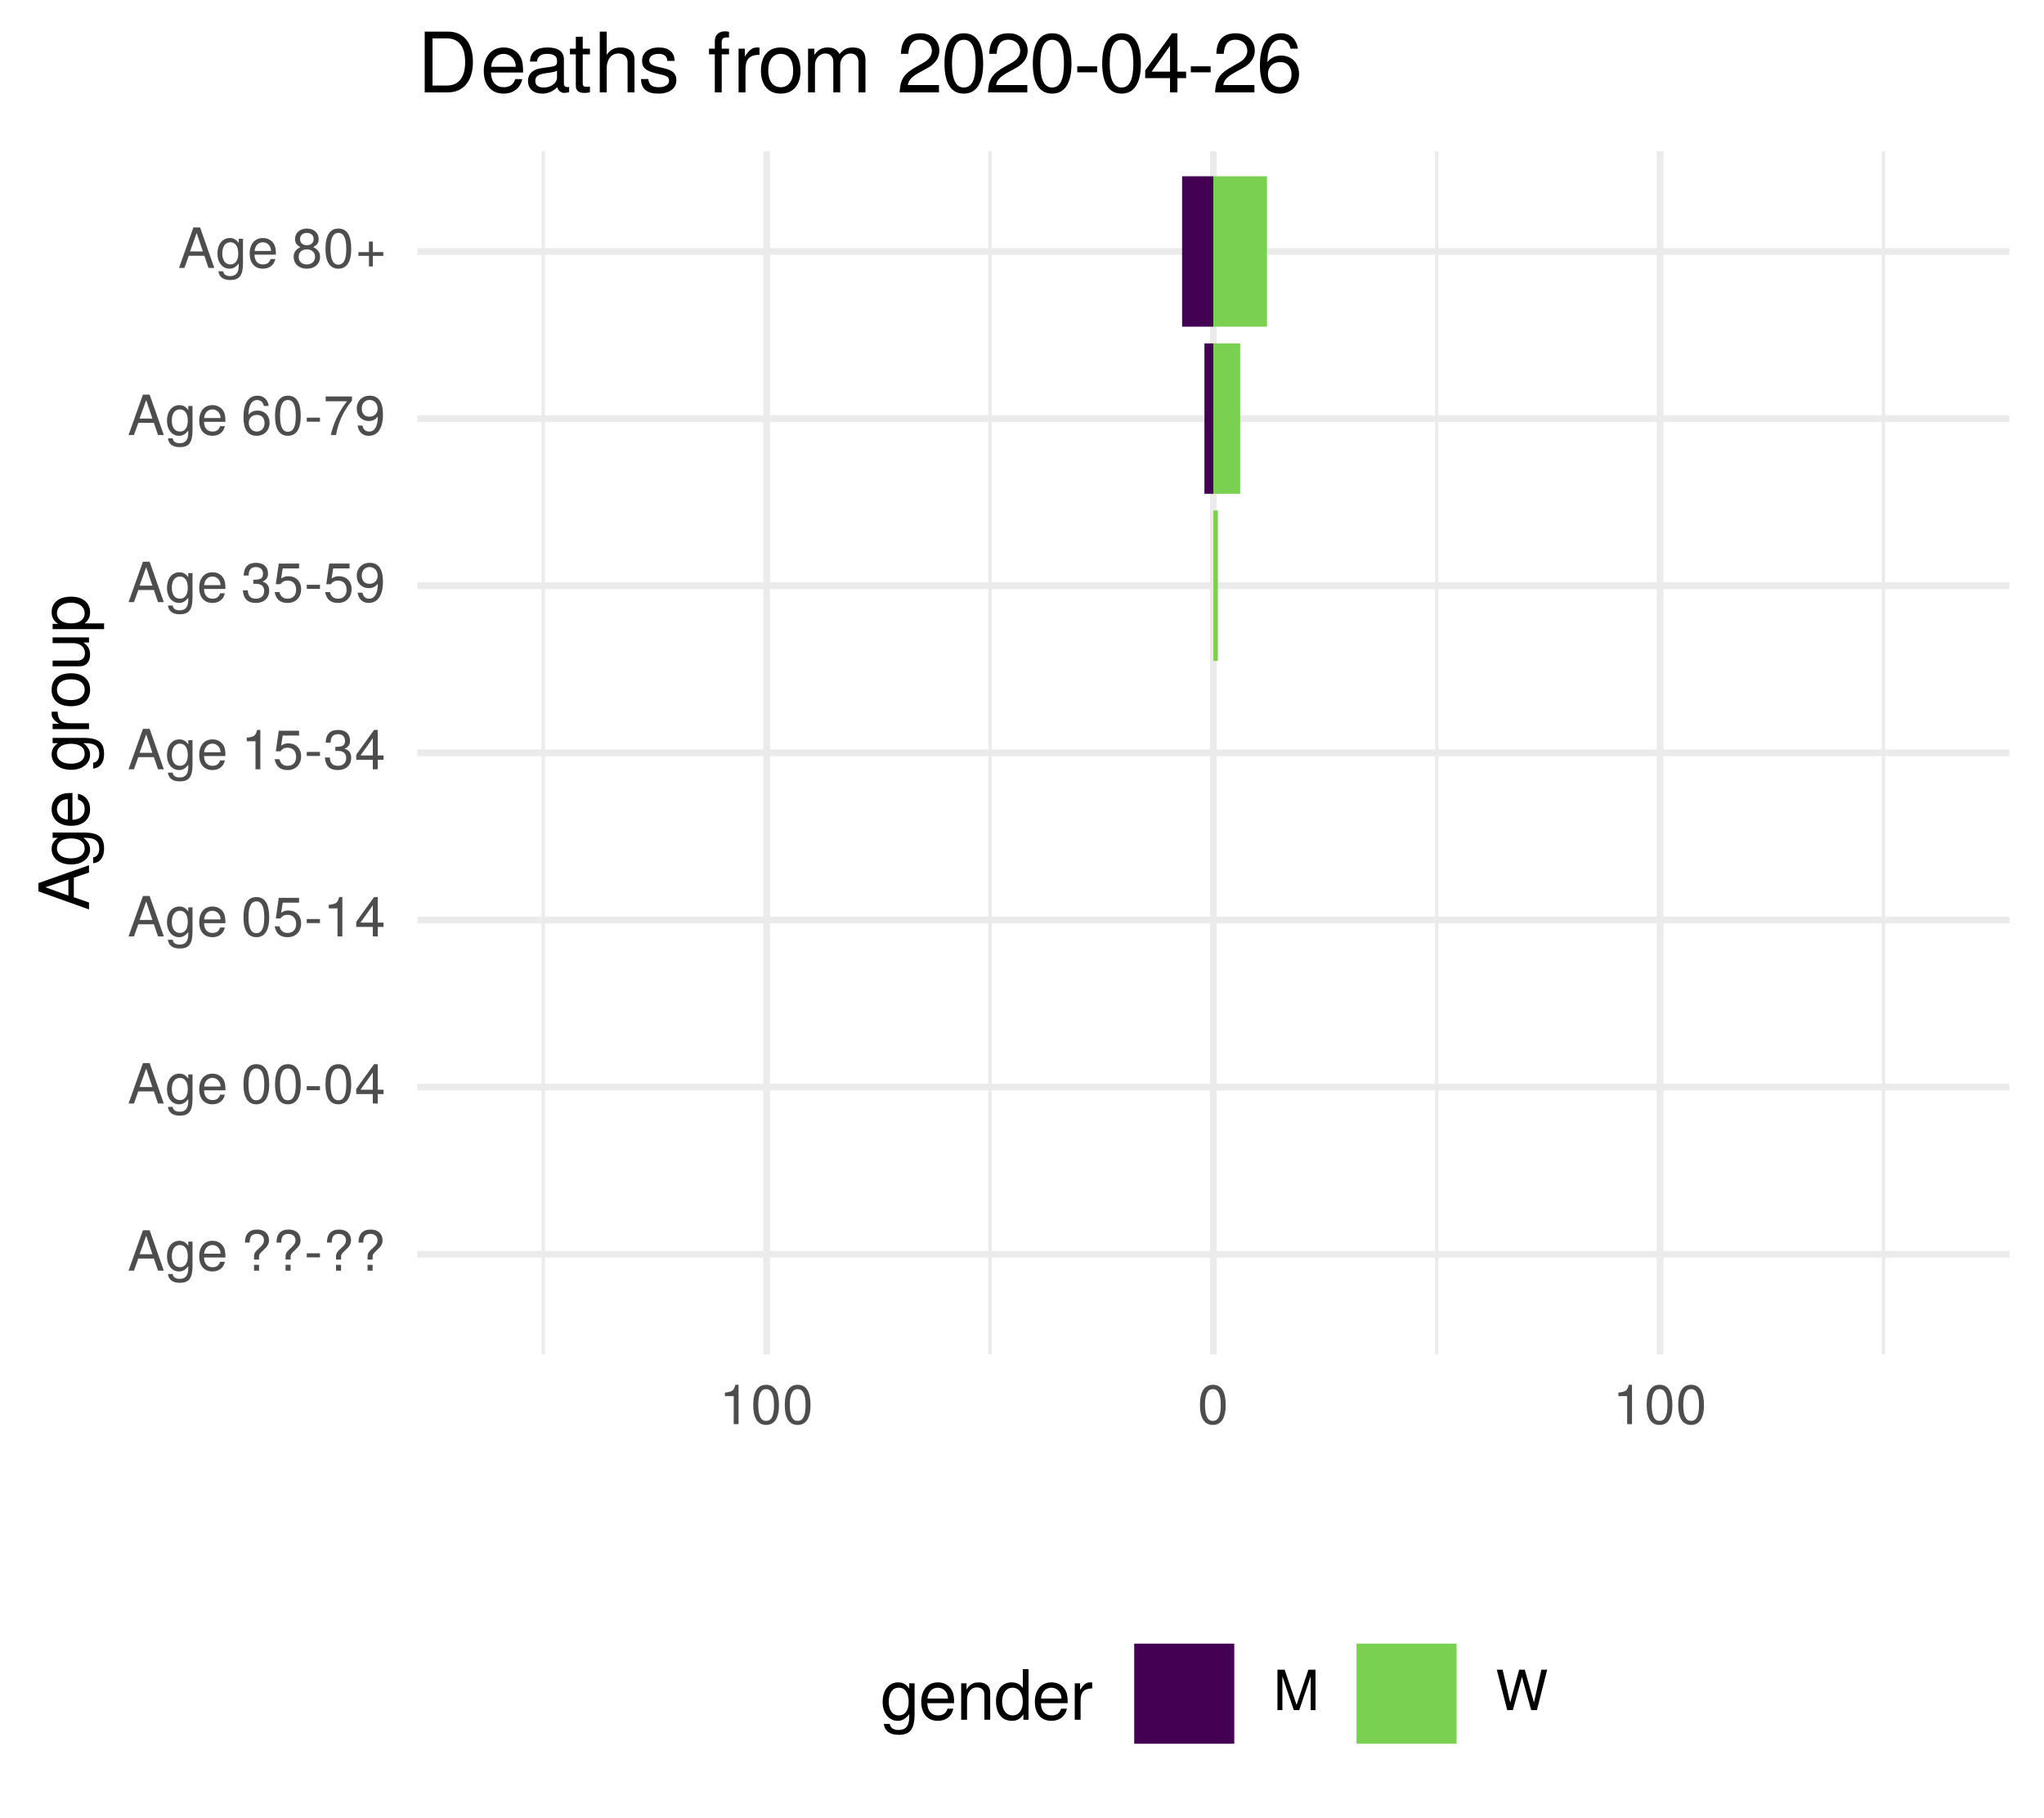
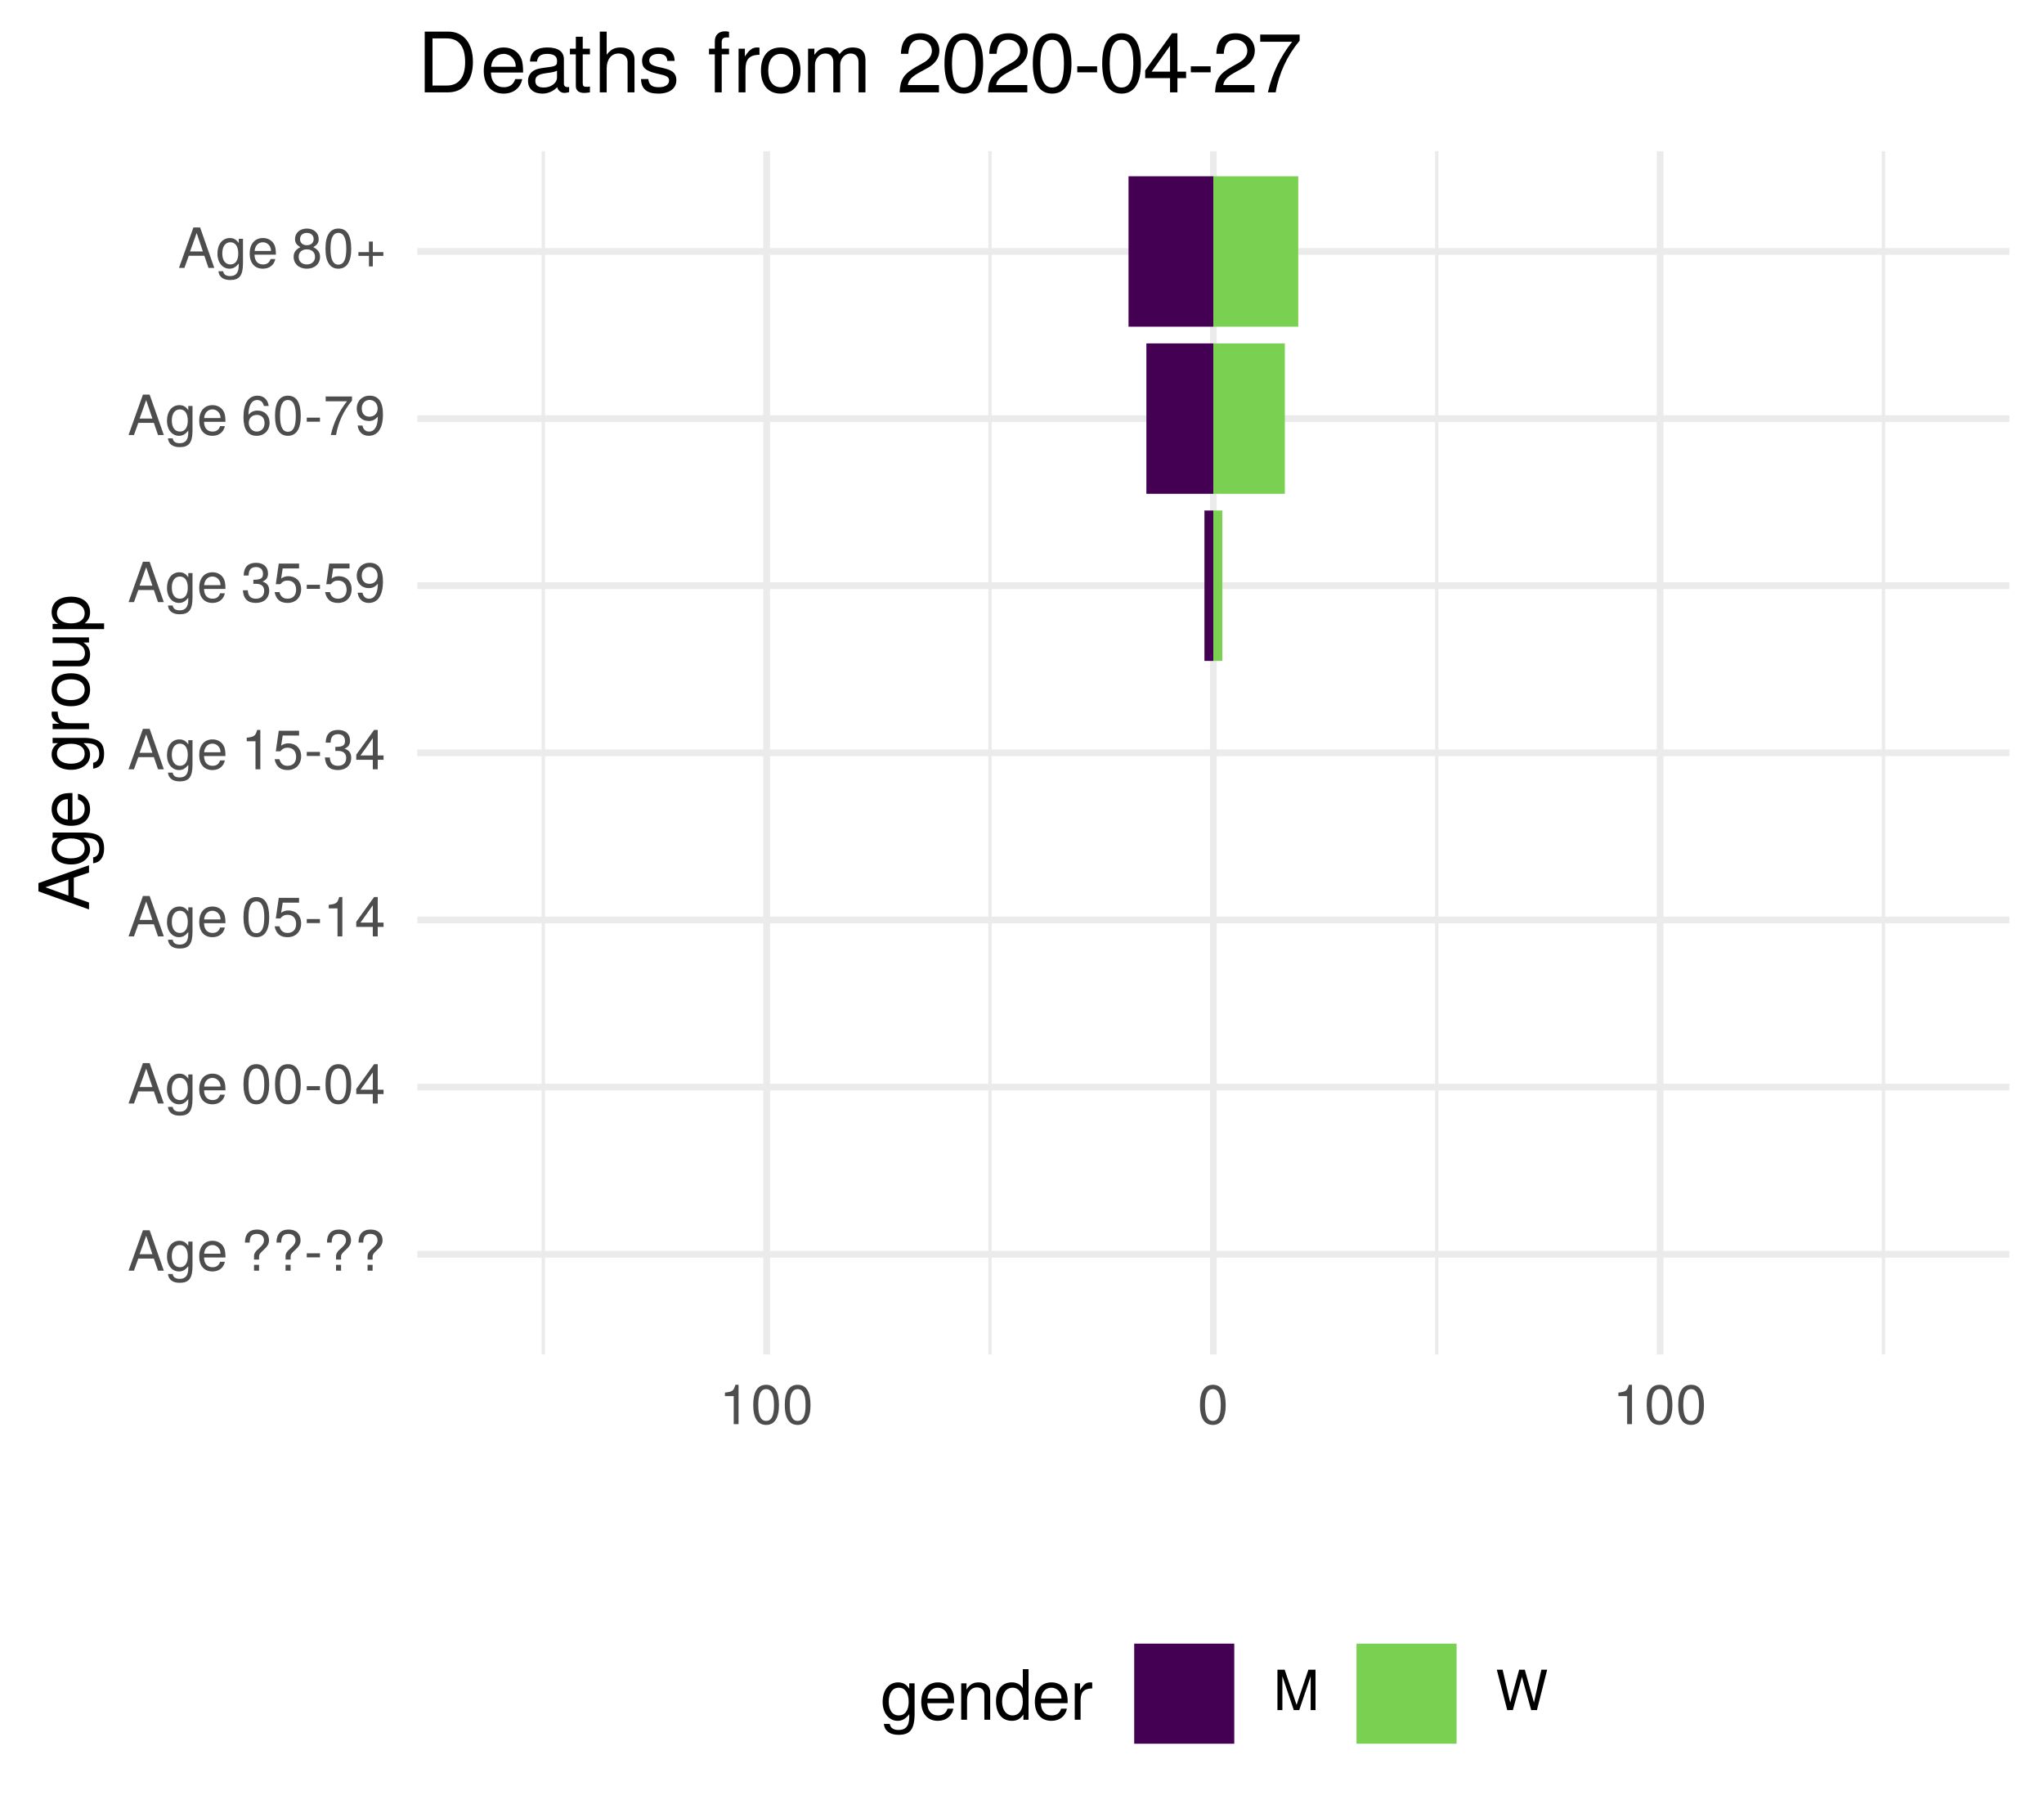
<svg xmlns="http://www.w3.org/2000/svg" xmlns:xlink="http://www.w3.org/1999/xlink" width="324pt" height="288pt" viewBox="0 0 324 288" version="1.1">
  <defs>
    <g>
      <symbol overflow="visible" id="glyph0-0">
        <path style="stroke:none;" d="" />
      </symbol>
      <symbol overflow="visible" id="glyph0-1">
        <path style="stroke:none;" d="M 5.75 0 L 3.5 -6.406 L 2.438 -6.406 L 0.156 0 L 1.016 0 L 1.703 -1.922 L 4.172 -1.922 L 4.828 0 Z M 3.938 -2.609 L 1.906 -2.609 L 2.953 -5.531 Z M 3.938 -2.609 " />
      </symbol>
      <symbol overflow="visible" id="glyph0-2">
        <path style="stroke:none;" d="M 4.297 -0.75 L 4.297 -4.609 L 3.625 -4.609 L 3.625 -3.938 C 3.25 -4.484 2.812 -4.734 2.219 -4.734 C 1.047 -4.734 0.25 -3.75 0.25 -2.266 C 0.25 -0.812 1.078 0.125 2.156 0.125 C 2.734 0.125 3.141 -0.109 3.625 -0.688 L 3.625 -0.391 C 3.625 0.828 3.125 1.297 2.266 1.297 C 1.688 1.297 1.234 1.094 1.156 0.531 L 0.406 0.531 C 0.484 1.406 1.156 1.922 2.25 1.922 C 3.688 1.922 4.297 1.281 4.297 -0.75 Z M 3.547 -2.281 C 3.547 -1.172 3.078 -0.547 2.312 -0.547 C 1.5 -0.547 1.016 -1.188 1.016 -2.312 C 1.016 -3.406 1.516 -4.062 2.297 -4.062 C 3.094 -4.062 3.547 -3.391 3.547 -2.281 Z M 3.547 -2.281 " />
      </symbol>
      <symbol overflow="visible" id="glyph0-3">
        <path style="stroke:none;" d="M 4.516 -2.094 C 4.516 -2.766 4.453 -3.188 4.328 -3.531 C 4.031 -4.281 3.328 -4.734 2.469 -4.734 C 1.172 -4.734 0.359 -3.797 0.359 -2.281 C 0.359 -0.766 1.156 0.125 2.453 0.125 C 3.5 0.125 4.234 -0.469 4.422 -1.406 L 3.672 -1.406 C 3.469 -0.797 3.062 -0.547 2.469 -0.547 C 1.703 -0.547 1.141 -1.031 1.125 -2.094 Z M 3.734 -2.75 C 3.734 -2.75 3.734 -2.703 3.719 -2.688 L 1.141 -2.688 C 1.203 -3.516 1.719 -4.062 2.453 -4.062 C 3.172 -4.062 3.734 -3.469 3.734 -2.75 Z M 3.734 -2.75 " />
      </symbol>
      <symbol overflow="visible" id="glyph0-4">
        <path style="stroke:none;" d="" />
      </symbol>
      <symbol overflow="visible" id="glyph0-5">
        <path style="stroke:none;" d="M 4.422 -4.828 C 4.422 -5.859 3.688 -6.516 2.547 -6.516 C 1.281 -6.516 0.609 -5.812 0.609 -4.453 L 1.359 -4.453 C 1.359 -5.422 1.719 -5.828 2.5 -5.828 C 3.172 -5.828 3.625 -5.422 3.625 -4.828 C 3.625 -4.422 3.438 -4.078 2.969 -3.672 C 2.453 -3.203 2.453 -3.203 2.297 -3 C 2.109 -2.75 2.047 -2.547 2.047 -2.234 L 2.047 -1.75 L 2.844 -1.75 L 2.844 -2.156 C 2.844 -2.547 2.938 -2.703 3.531 -3.25 C 4.203 -3.859 4.422 -4.25 4.422 -4.828 Z M 2.844 0 L 2.844 -0.922 L 2.047 -0.922 L 2.047 0 Z M 2.844 0 " />
      </symbol>
      <symbol overflow="visible" id="glyph0-6">
        <path style="stroke:none;" d="M 2.5 -2.109 L 2.5 -2.75 L 0.406 -2.75 L 0.406 -2.109 Z M 2.5 -2.109 " />
      </symbol>
      <symbol overflow="visible" id="glyph0-7">
        <path style="stroke:none;" d="M 4.453 -3 C 4.453 -5.156 3.781 -6.234 2.422 -6.234 C 1.078 -6.234 0.375 -5.141 0.375 -3.047 C 0.375 -0.953 1.078 0.125 2.422 0.125 C 3.734 0.125 4.453 -0.953 4.453 -3 Z M 3.672 -3.062 C 3.672 -1.297 3.266 -0.516 2.406 -0.516 C 1.578 -0.516 1.172 -1.344 1.172 -3.047 C 1.172 -4.75 1.578 -5.547 2.422 -5.547 C 3.25 -5.547 3.672 -4.734 3.672 -3.062 Z M 3.672 -3.062 " />
      </symbol>
      <symbol overflow="visible" id="glyph0-8">
        <path style="stroke:none;" d="M 4.578 -1.5 L 4.578 -2.188 L 3.656 -2.188 L 3.656 -6.234 L 3.078 -6.234 L 0.25 -2.312 L 0.25 -1.5 L 2.875 -1.5 L 2.875 0 L 3.656 0 L 3.656 -1.5 Z M 2.875 -2.188 L 0.922 -2.188 L 2.875 -4.922 Z M 2.875 -2.188 " />
      </symbol>
      <symbol overflow="visible" id="glyph0-9">
        <path style="stroke:none;" d="M 4.516 -2.062 C 4.516 -3.297 3.688 -4.109 2.5 -4.109 C 2.062 -4.109 1.703 -4 1.344 -3.734 L 1.594 -5.344 L 4.188 -5.344 L 4.188 -6.109 L 0.969 -6.109 L 0.5 -2.844 L 1.219 -2.844 C 1.578 -3.266 1.875 -3.422 2.359 -3.422 C 3.188 -3.422 3.719 -2.891 3.719 -1.969 C 3.719 -1.062 3.203 -0.547 2.359 -0.547 C 1.688 -0.547 1.266 -0.891 1.078 -1.594 L 0.312 -1.594 C 0.562 -0.359 1.266 0.125 2.375 0.125 C 3.641 0.125 4.516 -0.75 4.516 -2.062 Z M 4.516 -2.062 " />
      </symbol>
      <symbol overflow="visible" id="glyph0-10">
        <path style="stroke:none;" d="M 3.047 0 L 3.047 -6.234 L 2.547 -6.234 C 2.266 -5.281 2.094 -5.141 0.891 -5 L 0.891 -4.438 L 2.281 -4.438 L 2.281 0 Z M 3.047 0 " />
      </symbol>
      <symbol overflow="visible" id="glyph0-11">
        <path style="stroke:none;" d="M 4.453 -1.812 C 4.453 -2.562 4.141 -3.016 3.391 -3.266 C 3.969 -3.5 4.266 -3.891 4.266 -4.516 C 4.266 -5.594 3.547 -6.234 2.359 -6.234 C 1.109 -6.234 0.438 -5.547 0.406 -4.219 L 1.188 -4.219 C 1.203 -5.141 1.578 -5.562 2.375 -5.562 C 3.062 -5.562 3.469 -5.156 3.469 -4.5 C 3.469 -3.828 3.188 -3.547 1.938 -3.547 L 1.938 -2.906 L 2.359 -2.906 C 3.219 -2.906 3.656 -2.5 3.656 -1.797 C 3.656 -1.016 3.172 -0.547 2.359 -0.547 C 1.516 -0.547 1.109 -0.969 1.062 -1.875 L 0.281 -1.875 C 0.375 -0.5 1.062 0.125 2.344 0.125 C 3.625 0.125 4.453 -0.641 4.453 -1.812 Z M 4.453 -1.812 " />
      </symbol>
      <symbol overflow="visible" id="glyph0-12">
        <path style="stroke:none;" d="M 4.484 -3.266 C 4.484 -5.219 3.797 -6.234 2.375 -6.234 C 1.188 -6.234 0.328 -5.391 0.328 -4.172 C 0.328 -3.016 1.125 -2.219 2.25 -2.219 C 2.844 -2.219 3.266 -2.438 3.672 -2.922 C 3.672 -1.406 3.172 -0.547 2.281 -0.547 C 1.734 -0.547 1.359 -0.891 1.234 -1.5 L 0.469 -1.5 C 0.609 -0.469 1.281 0.125 2.234 0.125 C 3.688 0.125 4.484 -1.109 4.484 -3.266 Z M 3.641 -4.188 C 3.641 -3.422 3.094 -2.906 2.344 -2.906 C 1.594 -2.906 1.125 -3.391 1.125 -4.234 C 1.125 -5.016 1.656 -5.562 2.359 -5.562 C 3.094 -5.562 3.641 -5 3.641 -4.188 Z M 3.641 -4.188 " />
      </symbol>
      <symbol overflow="visible" id="glyph0-13">
        <path style="stroke:none;" d="M 4.516 -1.938 C 4.516 -3.094 3.719 -3.875 2.609 -3.875 C 1.984 -3.875 1.5 -3.641 1.172 -3.188 C 1.172 -4.703 1.672 -5.547 2.562 -5.547 C 3.109 -5.547 3.484 -5.203 3.609 -4.609 L 4.375 -4.609 C 4.234 -5.625 3.562 -6.234 2.609 -6.234 C 1.156 -6.234 0.375 -5.016 0.375 -2.844 C 0.375 -0.891 1.047 0.125 2.469 0.125 C 3.656 0.125 4.516 -0.719 4.516 -1.938 Z M 3.719 -1.875 C 3.719 -1.094 3.188 -0.547 2.484 -0.547 C 1.766 -0.547 1.219 -1.125 1.219 -1.922 C 1.219 -2.688 1.734 -3.188 2.5 -3.188 C 3.25 -3.188 3.719 -2.703 3.719 -1.875 Z M 3.719 -1.875 " />
      </symbol>
      <symbol overflow="visible" id="glyph0-14">
        <path style="stroke:none;" d="M 4.578 -5.453 L 4.578 -6.109 L 0.406 -6.109 L 0.406 -5.344 L 3.781 -5.344 C 2.531 -3.781 1.656 -1.953 1.219 0 L 2.047 0 C 2.391 -2.016 3.266 -3.891 4.578 -5.453 Z M 4.578 -5.453 " />
      </symbol>
      <symbol overflow="visible" id="glyph0-15">
        <path style="stroke:none;" d="M 4.516 -1.766 C 4.516 -2.453 4.156 -2.938 3.438 -3.281 C 4.078 -3.672 4.297 -3.984 4.297 -4.578 C 4.297 -5.547 3.531 -6.234 2.422 -6.234 C 1.312 -6.234 0.547 -5.547 0.547 -4.578 C 0.547 -4 0.75 -3.672 1.391 -3.281 C 0.672 -2.938 0.328 -2.453 0.328 -1.766 C 0.328 -0.625 1.188 0.125 2.422 0.125 C 3.656 0.125 4.516 -0.625 4.516 -1.766 Z M 3.5 -4.562 C 3.5 -3.969 3.062 -3.594 2.422 -3.594 C 1.766 -3.594 1.344 -3.969 1.344 -4.562 C 1.344 -5.156 1.766 -5.547 2.422 -5.547 C 3.078 -5.547 3.5 -5.156 3.5 -4.562 Z M 3.719 -1.75 C 3.719 -1.016 3.188 -0.547 2.406 -0.547 C 1.641 -0.547 1.125 -1.016 1.125 -1.75 C 1.125 -2.484 1.641 -2.938 2.422 -2.938 C 3.188 -2.938 3.719 -2.484 3.719 -1.75 Z M 3.719 -1.75 " />
      </symbol>
      <symbol overflow="visible" id="glyph0-16">
        <path style="stroke:none;" d="M 4.547 -1.906 L 4.547 -2.5 L 2.875 -2.5 L 2.875 -4.172 L 2.266 -4.172 L 2.266 -2.5 L 0.594 -2.5 L 0.594 -1.906 L 2.266 -1.906 L 2.266 -0.234 L 2.875 -0.234 L 2.875 -1.906 Z M 4.547 -1.906 " />
      </symbol>
      <symbol overflow="visible" id="glyph0-17">
        <path style="stroke:none;" d="M 6.688 0 L 6.688 -6.406 L 5.562 -6.406 L 3.688 -0.828 L 1.797 -6.406 L 0.656 -6.406 L 0.656 0 L 1.438 0 L 1.438 -5.375 L 3.25 0 L 4.109 0 L 5.922 -5.375 L 5.922 0 Z M 6.688 0 " />
      </symbol>
      <symbol overflow="visible" id="glyph0-18">
        <path style="stroke:none;" d="M 8.172 -6.406 L 7.25 -6.406 L 6.078 -1.203 L 4.625 -6.406 L 3.734 -6.406 L 2.312 -1.203 L 1.109 -6.406 L 0.188 -6.406 L 1.844 0 L 2.734 0 L 4.172 -5.266 L 5.641 0 L 6.547 0 Z M 8.172 -6.406 " />
      </symbol>
      <symbol overflow="visible" id="glyph1-0">
        <path style="stroke:none;" d="" />
      </symbol>
      <symbol overflow="visible" id="glyph1-1">
        <path style="stroke:none;" d="M 0 -7.188 L -8.016 -4.359 L -8.016 -3.047 L 0 -0.188 L 0 -1.281 L -2.406 -2.125 L -2.406 -5.219 L 0 -6.031 Z M -3.266 -4.922 L -3.266 -2.375 L -6.922 -3.703 Z M -3.266 -4.922 " />
      </symbol>
      <symbol overflow="visible" id="glyph1-2">
        <path style="stroke:none;" d="M -0.953 -5.375 L -5.766 -5.375 L -5.766 -4.531 L -4.922 -4.531 C -5.609 -4.062 -5.922 -3.516 -5.922 -2.766 C -5.922 -1.312 -4.703 -0.312 -2.828 -0.312 C -1.016 -0.312 0.172 -1.344 0.172 -2.688 C 0.172 -3.422 -0.141 -3.922 -0.875 -4.531 L -0.484 -4.531 C 1.047 -4.531 1.625 -3.906 1.625 -2.844 C 1.625 -2.109 1.359 -1.547 0.656 -1.438 L 0.656 -0.5 C 1.75 -0.609 2.391 -1.453 2.391 -2.812 C 2.391 -4.609 1.594 -5.375 -0.953 -5.375 Z M -2.844 -4.438 C -1.469 -4.438 -0.688 -3.844 -0.688 -2.875 C -0.688 -1.875 -1.484 -1.281 -2.875 -1.281 C -4.266 -1.281 -5.078 -1.891 -5.078 -2.875 C -5.078 -3.859 -4.25 -4.438 -2.844 -4.438 Z M -2.844 -4.438 " />
      </symbol>
      <symbol overflow="visible" id="glyph1-3">
        <path style="stroke:none;" d="M -2.625 -5.641 C -3.453 -5.641 -3.984 -5.578 -4.406 -5.406 C -5.359 -5.031 -5.922 -4.156 -5.922 -3.078 C -5.922 -1.469 -4.734 -0.438 -2.844 -0.438 C -0.953 -0.438 0.172 -1.438 0.172 -3.062 C 0.172 -4.375 -0.578 -5.297 -1.75 -5.516 L -1.75 -4.594 C -0.984 -4.344 -0.688 -3.828 -0.688 -3.094 C -0.688 -2.141 -1.297 -1.422 -2.625 -1.391 Z M -3.438 -4.656 C -3.438 -4.656 -3.391 -4.656 -3.359 -4.656 L -3.359 -1.422 C -4.391 -1.5 -5.078 -2.141 -5.078 -3.062 C -5.078 -3.969 -4.328 -4.656 -3.438 -4.656 Z M -3.438 -4.656 " />
      </symbol>
      <symbol overflow="visible" id="glyph1-4">
        <path style="stroke:none;" d="" />
      </symbol>
      <symbol overflow="visible" id="glyph1-5">
        <path style="stroke:none;" d="M -4.969 -3.531 L -5.891 -3.531 C -5.922 -3.375 -5.922 -3.297 -5.922 -3.172 C -5.922 -2.578 -5.578 -2.141 -4.719 -1.609 L -5.766 -1.609 L -5.766 -0.766 L 0 -0.766 L 0 -1.688 L -2.984 -1.688 C -4.297 -1.688 -4.938 -2.109 -4.969 -3.531 Z M -4.969 -3.531 " />
      </symbol>
      <symbol overflow="visible" id="glyph1-6">
        <path style="stroke:none;" d="M -2.844 -5.609 C -4.828 -5.609 -5.922 -4.656 -5.922 -2.984 C -5.922 -1.375 -4.812 -0.391 -2.875 -0.391 C -0.953 -0.391 0.172 -1.359 0.172 -3 C 0.172 -4.625 -0.953 -5.609 -2.844 -5.609 Z M -2.844 -4.656 C -1.5 -4.656 -0.688 -4.016 -0.688 -3 C -0.688 -1.984 -1.484 -1.359 -2.875 -1.359 C -4.266 -1.359 -5.078 -1.984 -5.078 -3 C -5.078 -4.031 -4.281 -4.656 -2.844 -4.656 Z M -2.844 -4.656 " />
      </symbol>
      <symbol overflow="visible" id="glyph1-7">
        <path style="stroke:none;" d="M 0 -5.297 L -5.766 -5.297 L -5.766 -4.391 L -2.578 -4.391 C -1.406 -4.391 -0.641 -3.766 -0.641 -2.812 C -0.641 -2.094 -1.078 -1.625 -1.766 -1.625 L -5.766 -1.625 L -5.766 -0.719 L -1.406 -0.719 C -0.453 -0.719 0.172 -1.438 0.172 -2.547 C 0.172 -3.406 -0.125 -3.938 -0.891 -4.484 L 0 -4.484 Z M 0 -5.297 " />
      </symbol>
      <symbol overflow="visible" id="glyph1-8">
        <path style="stroke:none;" d="M -2.828 -5.75 C -4.766 -5.75 -5.922 -4.812 -5.922 -3.281 C -5.922 -2.5 -5.578 -1.875 -4.891 -1.438 L -5.766 -1.438 L -5.766 -0.609 L 2.391 -0.609 L 2.391 -1.516 L -0.688 -1.516 C -0.094 -2 0.172 -2.547 0.172 -3.281 C 0.172 -4.781 -0.984 -5.75 -2.828 -5.75 Z M -2.844 -4.797 C -1.547 -4.797 -0.688 -4.125 -0.688 -3.125 C -0.688 -2.156 -1.484 -1.516 -2.844 -1.516 C -4.188 -1.516 -5.078 -2.156 -5.078 -3.125 C -5.078 -4.141 -4.219 -4.797 -2.844 -4.797 Z M -2.844 -4.797 " />
      </symbol>
      <symbol overflow="visible" id="glyph2-0">
        <path style="stroke:none;" d="" />
      </symbol>
      <symbol overflow="visible" id="glyph2-1">
        <path style="stroke:none;" d="M 5.375 -0.953 L 5.375 -5.766 L 4.531 -5.766 L 4.531 -4.922 C 4.062 -5.609 3.516 -5.922 2.766 -5.922 C 1.312 -5.922 0.312 -4.703 0.312 -2.828 C 0.312 -1.016 1.344 0.172 2.688 0.172 C 3.422 0.172 3.922 -0.141 4.531 -0.875 L 4.531 -0.484 C 4.531 1.047 3.906 1.625 2.844 1.625 C 2.109 1.625 1.547 1.359 1.438 0.656 L 0.5 0.656 C 0.609 1.75 1.453 2.391 2.812 2.391 C 4.609 2.391 5.375 1.594 5.375 -0.953 Z M 4.438 -2.844 C 4.438 -1.469 3.844 -0.688 2.875 -0.688 C 1.875 -0.688 1.281 -1.484 1.281 -2.875 C 1.281 -4.266 1.891 -5.078 2.875 -5.078 C 3.859 -5.078 4.438 -4.25 4.438 -2.844 Z M 4.438 -2.844 " />
      </symbol>
      <symbol overflow="visible" id="glyph2-2">
        <path style="stroke:none;" d="M 5.641 -2.625 C 5.641 -3.453 5.578 -3.984 5.406 -4.406 C 5.031 -5.359 4.156 -5.922 3.078 -5.922 C 1.469 -5.922 0.438 -4.734 0.438 -2.844 C 0.438 -0.953 1.438 0.172 3.062 0.172 C 4.375 0.172 5.297 -0.578 5.516 -1.75 L 4.594 -1.75 C 4.344 -0.984 3.828 -0.688 3.094 -0.688 C 2.141 -0.688 1.422 -1.297 1.391 -2.625 Z M 4.656 -3.438 C 4.656 -3.438 4.656 -3.391 4.656 -3.359 L 1.422 -3.359 C 1.5 -4.391 2.141 -5.078 3.062 -5.078 C 3.969 -5.078 4.656 -4.328 4.656 -3.438 Z M 4.656 -3.438 " />
      </symbol>
      <symbol overflow="visible" id="glyph2-3">
        <path style="stroke:none;" d="M 5.359 0 L 5.359 -4.359 C 5.359 -5.312 4.641 -5.922 3.531 -5.922 C 2.672 -5.922 2.125 -5.594 1.609 -4.797 L 1.609 -5.766 L 0.766 -5.766 L 0.766 0 L 1.688 0 L 1.688 -3.172 C 1.688 -4.359 2.328 -5.125 3.25 -5.125 C 3.984 -5.125 4.438 -4.688 4.438 -4 L 4.438 0 Z M 5.359 0 " />
      </symbol>
      <symbol overflow="visible" id="glyph2-4">
        <path style="stroke:none;" d="M 5.438 0 L 5.438 -8.016 L 4.531 -8.016 L 4.531 -5.031 C 4.141 -5.625 3.531 -5.922 2.766 -5.922 C 1.266 -5.922 0.281 -4.781 0.281 -2.938 C 0.281 -0.984 1.25 0.172 2.797 0.172 C 3.594 0.172 4.141 -0.125 4.625 -0.844 L 4.625 0 Z M 4.531 -2.859 C 4.531 -1.531 3.891 -0.688 2.922 -0.688 C 1.906 -0.688 1.25 -1.547 1.25 -2.875 C 1.25 -4.219 1.906 -5.078 2.922 -5.078 C 3.906 -5.078 4.531 -4.188 4.531 -2.859 Z M 4.531 -2.859 " />
      </symbol>
      <symbol overflow="visible" id="glyph2-5">
        <path style="stroke:none;" d="M 3.531 -4.969 L 3.531 -5.891 C 3.375 -5.922 3.297 -5.922 3.172 -5.922 C 2.578 -5.922 2.141 -5.578 1.609 -4.719 L 1.609 -5.766 L 0.766 -5.766 L 0.766 0 L 1.688 0 L 1.688 -2.984 C 1.688 -4.297 2.109 -4.938 3.531 -4.969 Z M 3.531 -4.969 " />
      </symbol>
      <symbol overflow="visible" id="glyph3-0">
        <path style="stroke:none;" d="" />
      </symbol>
      <symbol overflow="visible" id="glyph3-1">
        <path style="stroke:none;" d="M 8.812 -4.812 C 8.812 -7.797 7.328 -9.625 4.891 -9.625 L 1.172 -9.625 L 1.172 0 L 4.891 0 C 7.312 0 8.812 -1.828 8.812 -4.812 Z M 7.578 -4.812 C 7.578 -2.375 6.578 -1.078 4.672 -1.078 L 2.406 -1.078 L 2.406 -8.547 L 4.672 -8.547 C 6.578 -8.547 7.578 -7.266 7.578 -4.812 Z M 7.578 -4.812 " />
      </symbol>
      <symbol overflow="visible" id="glyph3-2">
        <path style="stroke:none;" d="M 6.766 -3.141 C 6.766 -4.141 6.688 -4.781 6.5 -5.297 C 6.047 -6.438 4.984 -7.109 3.703 -7.109 C 1.766 -7.109 0.531 -5.688 0.531 -3.422 C 0.531 -1.156 1.734 0.203 3.672 0.203 C 5.25 0.203 6.344 -0.703 6.625 -2.094 L 5.516 -2.094 C 5.219 -1.188 4.594 -0.812 3.703 -0.812 C 2.562 -0.812 1.703 -1.562 1.672 -3.141 Z M 5.594 -4.125 C 5.594 -4.125 5.594 -4.062 5.578 -4.047 L 1.703 -4.047 C 1.797 -5.266 2.578 -6.094 3.688 -6.094 C 4.766 -6.094 5.594 -5.203 5.594 -4.125 Z M 5.594 -4.125 " />
      </symbol>
      <symbol overflow="visible" id="glyph3-3">
        <path style="stroke:none;" d="M 7.062 -0.031 L 7.062 -0.859 C 6.938 -0.828 6.891 -0.828 6.828 -0.828 C 6.438 -0.828 6.234 -1.031 6.234 -1.375 L 6.234 -5.234 C 6.234 -6.453 5.328 -7.109 3.625 -7.109 C 1.953 -7.109 0.922 -6.469 0.859 -4.875 L 1.969 -4.875 C 2.062 -5.719 2.562 -6.094 3.594 -6.094 C 4.578 -6.094 5.141 -5.734 5.141 -5.062 L 5.141 -4.781 C 5.141 -4.312 4.859 -4.125 3.984 -4.016 C 2.422 -3.812 2.188 -3.766 1.766 -3.594 C 0.969 -3.266 0.547 -2.641 0.547 -1.797 C 0.547 -0.547 1.422 0.203 2.828 0.203 C 3.703 0.203 4.562 -0.172 5.172 -0.812 C 5.297 -0.297 5.766 0.094 6.312 0.094 C 6.531 0.094 6.703 0.062 7.062 -0.031 Z M 5.141 -2.391 C 5.141 -1.406 4.125 -0.766 3.062 -0.766 C 2.203 -0.766 1.703 -1.062 1.703 -1.828 C 1.703 -2.547 2.188 -2.859 3.359 -3.031 C 4.531 -3.188 4.766 -3.25 5.141 -3.422 Z M 5.141 -2.391 " />
      </symbol>
      <symbol overflow="visible" id="glyph3-4">
        <path style="stroke:none;" d="M 3.359 0 L 3.359 -0.922 C 3.203 -0.891 3.031 -0.875 2.828 -0.875 C 2.344 -0.875 2.219 -1 2.219 -1.484 L 2.219 -6.016 L 3.359 -6.016 L 3.359 -6.922 L 2.219 -6.922 L 2.219 -8.812 L 1.125 -8.812 L 1.125 -6.922 L 0.188 -6.922 L 0.188 -6.016 L 1.125 -6.016 L 1.125 -1 C 1.125 -0.297 1.594 0.094 2.453 0.094 C 2.719 0.094 2.984 0.062 3.359 0 Z M 3.359 0 " />
      </symbol>
      <symbol overflow="visible" id="glyph3-5">
        <path style="stroke:none;" d="M 6.422 0 L 6.422 -5.234 C 6.422 -6.391 5.578 -7.109 4.234 -7.109 C 3.266 -7.109 2.672 -6.812 2.016 -5.969 L 2.016 -9.625 L 0.922 -9.625 L 0.922 0 L 2.016 0 L 2.016 -3.812 C 2.016 -5.234 2.766 -6.156 3.891 -6.156 C 4.672 -6.156 5.328 -5.703 5.328 -4.797 L 5.328 0 Z M 6.422 0 " />
      </symbol>
      <symbol overflow="visible" id="glyph3-6">
        <path style="stroke:none;" d="M 6.062 -1.938 C 6.062 -2.969 5.484 -3.484 4.109 -3.812 L 3.047 -4.062 C 2.156 -4.281 1.766 -4.562 1.766 -5.062 C 1.766 -5.688 2.344 -6.094 3.234 -6.094 C 4.125 -6.094 4.594 -5.719 4.625 -4.984 L 5.781 -4.984 C 5.766 -6.344 4.875 -7.109 3.281 -7.109 C 1.656 -7.109 0.625 -6.281 0.625 -5 C 0.625 -3.922 1.172 -3.406 2.812 -3.016 L 3.844 -2.766 C 4.609 -2.578 4.906 -2.344 4.906 -1.844 C 4.906 -1.203 4.266 -0.812 3.297 -0.812 C 2.312 -0.812 1.75 -1.062 1.609 -2.109 L 0.453 -2.109 C 0.5 -0.516 1.406 0.203 3.203 0.203 C 4.953 0.203 6.062 -0.609 6.062 -1.938 Z M 6.062 -1.938 " />
      </symbol>
      <symbol overflow="visible" id="glyph3-7">
        <path style="stroke:none;" d="" />
      </symbol>
      <symbol overflow="visible" id="glyph3-8">
        <path style="stroke:none;" d="M 3.406 -6.016 L 3.406 -6.922 L 2.25 -6.922 L 2.25 -8 C 2.25 -8.469 2.516 -8.703 3.031 -8.703 C 3.109 -8.703 3.156 -8.703 3.406 -8.688 L 3.406 -9.594 C 3.156 -9.656 3.016 -9.672 2.781 -9.672 C 1.766 -9.672 1.156 -9.078 1.156 -8.094 L 1.156 -6.922 L 0.234 -6.922 L 0.234 -6.016 L 1.156 -6.016 L 1.156 0 L 2.25 0 L 2.25 -6.016 Z M 3.406 -6.016 " />
      </symbol>
      <symbol overflow="visible" id="glyph3-9">
        <path style="stroke:none;" d="M 4.234 -5.953 L 4.234 -7.078 C 4.047 -7.109 3.969 -7.109 3.812 -7.109 C 3.109 -7.109 2.562 -6.688 1.922 -5.672 L 1.922 -6.922 L 0.922 -6.922 L 0.922 0 L 2.016 0 L 2.016 -3.594 C 2.016 -5.156 2.531 -5.922 4.234 -5.953 Z M 4.234 -5.953 " />
      </symbol>
      <symbol overflow="visible" id="glyph3-10">
        <path style="stroke:none;" d="M 6.734 -3.406 C 6.734 -5.797 5.578 -7.109 3.594 -7.109 C 1.656 -7.109 0.469 -5.781 0.469 -3.453 C 0.469 -1.141 1.641 0.203 3.609 0.203 C 5.547 0.203 6.734 -1.141 6.734 -3.406 Z M 5.578 -3.422 C 5.578 -1.797 4.812 -0.812 3.609 -0.812 C 2.375 -0.812 1.625 -1.781 1.625 -3.453 C 1.625 -5.125 2.375 -6.094 3.609 -6.094 C 4.844 -6.094 5.578 -5.141 5.578 -3.422 Z M 5.578 -3.422 " />
      </symbol>
      <symbol overflow="visible" id="glyph3-11">
        <path style="stroke:none;" d="M 10.031 0 L 10.031 -5.188 C 10.031 -6.438 9.344 -7.109 8.047 -7.109 C 7.125 -7.109 6.578 -6.844 5.922 -6.062 C 5.516 -6.797 4.969 -7.109 4.062 -7.109 C 3.141 -7.109 2.531 -6.766 1.938 -5.938 L 1.938 -6.922 L 0.938 -6.922 L 0.938 0 L 2.031 0 L 2.031 -4.344 C 2.031 -5.344 2.766 -6.156 3.656 -6.156 C 4.469 -6.156 4.938 -5.656 4.938 -4.766 L 4.938 0 L 6.031 0 L 6.031 -4.344 C 6.031 -5.344 6.766 -6.156 7.672 -6.156 C 8.469 -6.156 8.938 -5.641 8.938 -4.766 L 8.938 0 Z M 10.031 0 " />
      </symbol>
      <symbol overflow="visible" id="glyph3-12">
        <path style="stroke:none;" d="M 6.75 -6.609 C 6.75 -8.203 5.516 -9.359 3.75 -9.359 C 1.828 -9.359 0.719 -8.391 0.656 -6.109 L 1.828 -6.109 C 1.922 -7.688 2.562 -8.344 3.703 -8.344 C 4.766 -8.344 5.562 -7.594 5.562 -6.594 C 5.562 -5.844 5.125 -5.219 4.297 -4.734 L 3.078 -4.047 C 1.125 -2.938 0.547 -2.062 0.453 0 L 6.688 0 L 6.688 -1.156 L 1.75 -1.156 C 1.875 -1.922 2.297 -2.406 3.453 -3.078 L 4.766 -3.797 C 6.078 -4.484 6.75 -5.469 6.75 -6.609 Z M 6.75 -6.609 " />
      </symbol>
      <symbol overflow="visible" id="glyph3-13">
        <path style="stroke:none;" d="M 6.688 -4.5 C 6.688 -7.75 5.672 -9.359 3.625 -9.359 C 1.609 -9.359 0.562 -7.719 0.562 -4.578 C 0.562 -1.422 1.625 0.203 3.625 0.203 C 5.609 0.203 6.688 -1.422 6.688 -4.5 Z M 5.5 -4.609 C 5.5 -1.953 4.891 -0.766 3.609 -0.766 C 2.375 -0.766 1.75 -2 1.75 -4.562 C 1.75 -7.125 2.375 -8.328 3.625 -8.328 C 4.891 -8.328 5.5 -7.109 5.5 -4.609 Z M 5.5 -4.609 " />
      </symbol>
      <symbol overflow="visible" id="glyph3-14">
        <path style="stroke:none;" d="M 3.75 -3.172 L 3.75 -4.125 L 0.609 -4.125 L 0.609 -3.172 Z M 3.75 -3.172 " />
      </symbol>
      <symbol overflow="visible" id="glyph3-15">
        <path style="stroke:none;" d="M 6.859 -2.25 L 6.859 -3.281 L 5.484 -3.281 L 5.484 -9.359 L 4.625 -9.359 L 0.375 -3.469 L 0.375 -2.25 L 4.312 -2.25 L 4.312 0 L 5.484 0 L 5.484 -2.25 Z M 4.312 -3.281 L 1.391 -3.281 L 4.312 -7.375 Z M 4.312 -3.281 " />
      </symbol>
      <symbol overflow="visible" id="glyph3-16">
-         <path style="stroke:none;" d="M 6.766 -2.906 C 6.766 -4.641 5.578 -5.828 3.906 -5.828 C 2.984 -5.828 2.25 -5.469 1.75 -4.781 C 1.766 -7.062 2.516 -8.328 3.844 -8.328 C 4.656 -8.328 5.234 -7.812 5.406 -6.922 L 6.578 -6.922 C 6.344 -8.453 5.344 -9.359 3.922 -9.359 C 1.75 -9.359 0.562 -7.531 0.562 -4.266 C 0.562 -1.344 1.578 0.203 3.703 0.203 C 5.5 0.203 6.766 -1.062 6.766 -2.906 Z M 5.578 -2.812 C 5.578 -1.641 4.797 -0.828 3.719 -0.828 C 2.641 -0.828 1.828 -1.672 1.828 -2.875 C 1.828 -4.047 2.609 -4.797 3.766 -4.797 C 4.891 -4.797 5.578 -4.062 5.578 -2.812 Z M 5.578 -2.812 " />
+         <path style="stroke:none;" d="M 6.859 -8.188 L 6.859 -9.156 L 0.609 -9.156 L 0.609 -8.016 L 5.672 -8.016 C 3.797 -5.672 2.484 -2.938 1.828 0 L 3.062 0 C 3.578 -3.031 4.891 -5.844 6.859 -8.188 Z M 6.859 -8.188 " />
      </symbol>
    </g>
    <clipPath id="clip1">
      <path d="M 85 23.957 L 87 23.957 L 87 214.648 L 85 214.648 Z M 85 23.957 " />
    </clipPath>
    <clipPath id="clip2">
      <path d="M 156 23.957 L 158 23.957 L 158 214.648 L 156 214.648 Z M 156 23.957 " />
    </clipPath>
    <clipPath id="clip3">
      <path d="M 227 23.957 L 229 23.957 L 229 214.648 L 227 214.648 Z M 227 23.957 " />
    </clipPath>
    <clipPath id="clip4">
      <path d="M 298 23.957 L 299 23.957 L 299 214.648 L 298 214.648 Z M 298 23.957 " />
    </clipPath>
    <clipPath id="clip5">
      <path d="M 66.152 198 L 318.523 198 L 318.523 200 L 66.152 200 Z M 66.152 198 " />
    </clipPath>
    <clipPath id="clip6">
      <path d="M 66.152 171 L 318.523 171 L 318.523 173 L 66.152 173 Z M 66.152 171 " />
    </clipPath>
    <clipPath id="clip7">
      <path d="M 66.152 145 L 318.523 145 L 318.523 147 L 66.152 147 Z M 66.152 145 " />
    </clipPath>
    <clipPath id="clip8">
      <path d="M 66.152 118 L 318.523 118 L 318.523 120 L 66.152 120 Z M 66.152 118 " />
    </clipPath>
    <clipPath id="clip9">
      <path d="M 66.152 92 L 318.523 92 L 318.523 94 L 66.152 94 Z M 66.152 92 " />
    </clipPath>
    <clipPath id="clip10">
      <path d="M 66.152 65 L 318.523 65 L 318.523 67 L 66.152 67 Z M 66.152 65 " />
    </clipPath>
    <clipPath id="clip11">
      <path d="M 66.152 39 L 318.523 39 L 318.523 41 L 66.152 41 Z M 66.152 39 " />
    </clipPath>
    <clipPath id="clip12">
      <path d="M 120 23.957 L 123 23.957 L 123 214.648 L 120 214.648 Z M 120 23.957 " />
    </clipPath>
    <clipPath id="clip13">
      <path d="M 191 23.957 L 193 23.957 L 193 214.648 L 191 214.648 Z M 191 23.957 " />
    </clipPath>
    <clipPath id="clip14">
      <path d="M 262 23.957 L 264 23.957 L 264 214.648 L 262 214.648 Z M 262 23.957 " />
    </clipPath>
  </defs>
-   <g id="surface2686">
+   <g id="surface2696">
    <rect x="0" y="0" width="324" height="288" style="fill:rgb(100%,100%,100%);fill-opacity:1;stroke:none;" />
    <g clip-path="url(#clip1)" clip-rule="nonzero">
      <path style="fill:none;stroke-width:0.533;stroke-linecap:butt;stroke-linejoin:round;stroke:rgb(92.157%,92.157%,92.157%);stroke-opacity:1;stroke-miterlimit:10;" d="M 86.121 214.652 L 86.121 23.957 " />
    </g>
    <g clip-path="url(#clip2)" clip-rule="nonzero">
      <path style="fill:none;stroke-width:0.533;stroke-linecap:butt;stroke-linejoin:round;stroke:rgb(92.157%,92.157%,92.157%);stroke-opacity:1;stroke-miterlimit:10;" d="M 156.93 214.652 L 156.93 23.957 " />
    </g>
    <g clip-path="url(#clip3)" clip-rule="nonzero">
      <path style="fill:none;stroke-width:0.533;stroke-linecap:butt;stroke-linejoin:round;stroke:rgb(92.157%,92.157%,92.157%);stroke-opacity:1;stroke-miterlimit:10;" d="M 227.742 214.652 L 227.742 23.957 " />
    </g>
    <g clip-path="url(#clip4)" clip-rule="nonzero">
      <path style="fill:none;stroke-width:0.533;stroke-linecap:butt;stroke-linejoin:round;stroke:rgb(92.157%,92.157%,92.157%);stroke-opacity:1;stroke-miterlimit:10;" d="M 298.551 214.652 L 298.551 23.957 " />
    </g>
    <g clip-path="url(#clip5)" clip-rule="nonzero">
      <path style="fill:none;stroke-width:1.067;stroke-linecap:butt;stroke-linejoin:round;stroke:rgb(92.157%,92.157%,92.157%);stroke-opacity:1;stroke-miterlimit:10;" d="M 66.152 198.762 L 318.52 198.762 " />
    </g>
    <g clip-path="url(#clip6)" clip-rule="nonzero">
      <path style="fill:none;stroke-width:1.067;stroke-linecap:butt;stroke-linejoin:round;stroke:rgb(92.157%,92.157%,92.157%);stroke-opacity:1;stroke-miterlimit:10;" d="M 66.152 172.273 L 318.52 172.273 " />
    </g>
    <g clip-path="url(#clip7)" clip-rule="nonzero">
      <path style="fill:none;stroke-width:1.067;stroke-linecap:butt;stroke-linejoin:round;stroke:rgb(92.157%,92.157%,92.157%);stroke-opacity:1;stroke-miterlimit:10;" d="M 66.152 145.789 L 318.52 145.789 " />
    </g>
    <g clip-path="url(#clip8)" clip-rule="nonzero">
      <path style="fill:none;stroke-width:1.067;stroke-linecap:butt;stroke-linejoin:round;stroke:rgb(92.157%,92.157%,92.157%);stroke-opacity:1;stroke-miterlimit:10;" d="M 66.152 119.305 L 318.52 119.305 " />
    </g>
    <g clip-path="url(#clip9)" clip-rule="nonzero">
      <path style="fill:none;stroke-width:1.067;stroke-linecap:butt;stroke-linejoin:round;stroke:rgb(92.157%,92.157%,92.157%);stroke-opacity:1;stroke-miterlimit:10;" d="M 66.152 92.82 L 318.52 92.82 " />
    </g>
    <g clip-path="url(#clip10)" clip-rule="nonzero">
      <path style="fill:none;stroke-width:1.067;stroke-linecap:butt;stroke-linejoin:round;stroke:rgb(92.157%,92.157%,92.157%);stroke-opacity:1;stroke-miterlimit:10;" d="M 66.152 66.336 L 318.52 66.336 " />
    </g>
    <g clip-path="url(#clip11)" clip-rule="nonzero">
      <path style="fill:none;stroke-width:1.067;stroke-linecap:butt;stroke-linejoin:round;stroke:rgb(92.157%,92.157%,92.157%);stroke-opacity:1;stroke-miterlimit:10;" d="M 66.152 39.852 L 318.52 39.852 " />
    </g>
    <g clip-path="url(#clip12)" clip-rule="nonzero">
      <path style="fill:none;stroke-width:1.067;stroke-linecap:butt;stroke-linejoin:round;stroke:rgb(92.157%,92.157%,92.157%);stroke-opacity:1;stroke-miterlimit:10;" d="M 121.523 214.652 L 121.523 23.957 " />
    </g>
    <g clip-path="url(#clip13)" clip-rule="nonzero">
      <path style="fill:none;stroke-width:1.067;stroke-linecap:butt;stroke-linejoin:round;stroke:rgb(92.157%,92.157%,92.157%);stroke-opacity:1;stroke-miterlimit:10;" d="M 192.336 214.652 L 192.336 23.957 " />
    </g>
    <g clip-path="url(#clip14)" clip-rule="nonzero">
      <path style="fill:none;stroke-width:1.067;stroke-linecap:butt;stroke-linejoin:round;stroke:rgb(92.157%,92.157%,92.157%);stroke-opacity:1;stroke-miterlimit:10;" d="M 263.145 214.652 L 263.145 23.957 " />
    </g>
-     <path style=" stroke:none;fill-rule:nonzero;fill:rgb(47.843%,81.961%,31.765%);fill-opacity:1;" d="M 192.336 104.738 L 193.043 104.738 L 193.043 80.902 L 192.336 80.902 Z M 192.336 104.738 " />
-     <path style=" stroke:none;fill-rule:nonzero;fill:rgb(26.667%,0.392%,32.941%);fill-opacity:1;" d="M 190.918 78.254 L 192.336 78.254 L 192.336 54.418 L 190.918 54.418 Z M 190.918 78.254 " />
-     <path style=" stroke:none;fill-rule:nonzero;fill:rgb(47.843%,81.961%,31.765%);fill-opacity:1;" d="M 192.336 78.254 L 196.586 78.254 L 196.586 54.418 L 192.336 54.418 Z M 192.336 78.254 " />
-     <path style=" stroke:none;fill-rule:nonzero;fill:rgb(26.667%,0.392%,32.941%);fill-opacity:1;" d="M 187.379 51.77 L 192.336 51.77 L 192.336 27.934 L 187.379 27.934 Z M 187.379 51.77 " />
-     <path style=" stroke:none;fill-rule:nonzero;fill:rgb(47.843%,81.961%,31.765%);fill-opacity:1;" d="M 192.336 51.77 L 200.832 51.77 L 200.832 27.934 L 192.336 27.934 Z M 192.336 51.77 " />
+     <path style=" stroke:none;fill-rule:nonzero;fill:rgb(26.667%,0.392%,32.941%);fill-opacity:1;" d="M 190.918 104.738 L 192.336 104.738 L 192.336 80.902 L 190.918 80.902 Z M 190.918 104.738 " />
+     <path style=" stroke:none;fill-rule:nonzero;fill:rgb(47.843%,81.961%,31.765%);fill-opacity:1;" d="M 192.336 104.738 L 193.754 104.738 L 193.754 80.902 L 192.336 80.902 Z M 192.336 104.738 " />
+     <path style=" stroke:none;fill-rule:nonzero;fill:rgb(26.667%,0.392%,32.941%);fill-opacity:1;" d="M 181.715 78.254 L 192.336 78.254 L 192.336 54.418 L 181.715 54.418 Z M 181.715 78.254 " />
+     <path style=" stroke:none;fill-rule:nonzero;fill:rgb(47.843%,81.961%,31.765%);fill-opacity:1;" d="M 192.336 78.254 L 203.664 78.254 L 203.664 54.418 L 192.336 54.418 Z M 192.336 78.254 " />
+     <path style=" stroke:none;fill-rule:nonzero;fill:rgb(26.667%,0.392%,32.941%);fill-opacity:1;" d="M 178.883 51.77 L 192.336 51.77 L 192.336 27.934 L 178.883 27.934 Z M 178.883 51.77 " />
+     <path style=" stroke:none;fill-rule:nonzero;fill:rgb(47.843%,81.961%,31.765%);fill-opacity:1;" d="M 192.336 51.77 L 205.789 51.77 L 205.789 27.934 L 192.336 27.934 Z M 192.336 51.77 " />
    <g style="fill:rgb(30.196%,30.196%,30.196%);fill-opacity:1;">
      <use xlink:href="#glyph0-1" x="20.219" y="201.364" />
      <use xlink:href="#glyph0-2" x="26.219" y="201.364" />
      <use xlink:href="#glyph0-3" x="31.219" y="201.364" />
      <use xlink:href="#glyph0-4" x="36.219" y="201.364" />
      <use xlink:href="#glyph0-5" x="38.219" y="201.364" />
      <use xlink:href="#glyph0-5" x="43.219" y="201.364" />
      <use xlink:href="#glyph0-6" x="48.219" y="201.364" />
      <use xlink:href="#glyph0-5" x="51.219" y="201.364" />
      <use xlink:href="#glyph0-5" x="56.219" y="201.364" />
    </g>
    <g style="fill:rgb(30.196%,30.196%,30.196%);fill-opacity:1;">
      <use xlink:href="#glyph0-1" x="20.219" y="174.876" />
      <use xlink:href="#glyph0-2" x="26.219" y="174.876" />
      <use xlink:href="#glyph0-3" x="31.219" y="174.876" />
      <use xlink:href="#glyph0-4" x="36.219" y="174.876" />
      <use xlink:href="#glyph0-7" x="38.219" y="174.876" />
      <use xlink:href="#glyph0-7" x="43.219" y="174.876" />
      <use xlink:href="#glyph0-6" x="48.219" y="174.876" />
      <use xlink:href="#glyph0-7" x="51.219" y="174.876" />
      <use xlink:href="#glyph0-8" x="56.219" y="174.876" />
    </g>
    <g style="fill:rgb(30.196%,30.196%,30.196%);fill-opacity:1;">
      <use xlink:href="#glyph0-1" x="20.219" y="148.392" />
      <use xlink:href="#glyph0-2" x="26.219" y="148.392" />
      <use xlink:href="#glyph0-3" x="31.219" y="148.392" />
      <use xlink:href="#glyph0-4" x="36.219" y="148.392" />
      <use xlink:href="#glyph0-7" x="38.219" y="148.392" />
      <use xlink:href="#glyph0-9" x="43.219" y="148.392" />
      <use xlink:href="#glyph0-6" x="48.219" y="148.392" />
      <use xlink:href="#glyph0-10" x="51.219" y="148.392" />
      <use xlink:href="#glyph0-8" x="56.219" y="148.392" />
    </g>
    <g style="fill:rgb(30.196%,30.196%,30.196%);fill-opacity:1;">
      <use xlink:href="#glyph0-1" x="20.219" y="121.907" />
      <use xlink:href="#glyph0-2" x="26.219" y="121.907" />
      <use xlink:href="#glyph0-3" x="31.219" y="121.907" />
      <use xlink:href="#glyph0-4" x="36.219" y="121.907" />
      <use xlink:href="#glyph0-10" x="38.219" y="121.907" />
      <use xlink:href="#glyph0-9" x="43.219" y="121.907" />
      <use xlink:href="#glyph0-6" x="48.219" y="121.907" />
      <use xlink:href="#glyph0-11" x="51.219" y="121.907" />
      <use xlink:href="#glyph0-8" x="56.219" y="121.907" />
    </g>
    <g style="fill:rgb(30.196%,30.196%,30.196%);fill-opacity:1;">
      <use xlink:href="#glyph0-1" x="20.219" y="95.423" />
      <use xlink:href="#glyph0-2" x="26.219" y="95.423" />
      <use xlink:href="#glyph0-3" x="31.219" y="95.423" />
      <use xlink:href="#glyph0-4" x="36.219" y="95.423" />
      <use xlink:href="#glyph0-11" x="38.219" y="95.423" />
      <use xlink:href="#glyph0-9" x="43.219" y="95.423" />
      <use xlink:href="#glyph0-6" x="48.219" y="95.423" />
      <use xlink:href="#glyph0-9" x="51.219" y="95.423" />
      <use xlink:href="#glyph0-12" x="56.219" y="95.423" />
    </g>
    <g style="fill:rgb(30.196%,30.196%,30.196%);fill-opacity:1;">
      <use xlink:href="#glyph0-1" x="20.219" y="68.938" />
      <use xlink:href="#glyph0-2" x="26.219" y="68.938" />
      <use xlink:href="#glyph0-3" x="31.219" y="68.938" />
      <use xlink:href="#glyph0-4" x="36.219" y="68.938" />
      <use xlink:href="#glyph0-13" x="38.219" y="68.938" />
      <use xlink:href="#glyph0-7" x="43.219" y="68.938" />
      <use xlink:href="#glyph0-6" x="48.219" y="68.938" />
      <use xlink:href="#glyph0-14" x="51.219" y="68.938" />
      <use xlink:href="#glyph0-12" x="56.219" y="68.938" />
    </g>
    <g style="fill:rgb(30.196%,30.196%,30.196%);fill-opacity:1;">
      <use xlink:href="#glyph0-1" x="28.219" y="42.454" />
      <use xlink:href="#glyph0-2" x="34.219" y="42.454" />
      <use xlink:href="#glyph0-3" x="39.219" y="42.454" />
      <use xlink:href="#glyph0-4" x="44.219" y="42.454" />
      <use xlink:href="#glyph0-15" x="46.219" y="42.454" />
      <use xlink:href="#glyph0-7" x="51.219" y="42.454" />
      <use xlink:href="#glyph0-16" x="56.219" y="42.454" />
    </g>
    <g style="fill:rgb(30.196%,30.196%,30.196%);fill-opacity:1;">
      <use xlink:href="#glyph0-10" x="114.023" y="225.685" />
      <use xlink:href="#glyph0-7" x="119.023" y="225.685" />
      <use xlink:href="#glyph0-7" x="124.023" y="225.685" />
    </g>
    <g style="fill:rgb(30.196%,30.196%,30.196%);fill-opacity:1;">
      <use xlink:href="#glyph0-7" x="189.836" y="225.685" />
    </g>
    <g style="fill:rgb(30.196%,30.196%,30.196%);fill-opacity:1;">
      <use xlink:href="#glyph0-10" x="255.645" y="225.685" />
      <use xlink:href="#glyph0-7" x="260.645" y="225.685" />
      <use xlink:href="#glyph0-7" x="265.645" y="225.685" />
    </g>
    <g style="fill:rgb(0%,0%,0%);fill-opacity:1;">
      <use xlink:href="#glyph1-1" x="14.108" y="144.305" />
      <use xlink:href="#glyph1-2" x="14.108" y="137.305" />
      <use xlink:href="#glyph1-3" x="14.108" y="131.305" />
      <use xlink:href="#glyph1-4" x="14.108" y="125.305" />
      <use xlink:href="#glyph1-2" x="14.108" y="122.305" />
      <use xlink:href="#glyph1-5" x="14.108" y="116.305" />
      <use xlink:href="#glyph1-6" x="14.108" y="112.305" />
      <use xlink:href="#glyph1-7" x="14.108" y="106.305" />
      <use xlink:href="#glyph1-8" x="14.108" y="100.305" />
    </g>
    <g style="fill:rgb(0%,0%,0%);fill-opacity:1;">
      <use xlink:href="#glyph2-1" x="139.598" y="272.53" />
      <use xlink:href="#glyph2-2" x="145.598" y="272.53" />
      <use xlink:href="#glyph2-3" x="151.598" y="272.53" />
      <use xlink:href="#glyph2-4" x="157.598" y="272.53" />
      <use xlink:href="#glyph2-2" x="163.598" y="272.53" />
      <use xlink:href="#glyph2-5" x="169.598" y="272.53" />
    </g>
    <path style=" stroke:none;fill-rule:nonzero;fill:rgb(26.667%,0.392%,32.941%);fill-opacity:1;" d="M 179.785 276.332 L 195.648 276.332 L 195.648 260.469 L 179.785 260.469 Z M 179.785 276.332 " />
    <path style=" stroke:none;fill-rule:nonzero;fill:rgb(47.843%,81.961%,31.765%);fill-opacity:1;" d="M 215.023 276.332 L 230.887 276.332 L 230.887 260.469 L 215.023 260.469 Z M 215.023 276.332 " />
    <g style="fill:rgb(0%,0%,0%);fill-opacity:1;">
      <use xlink:href="#glyph0-17" x="201.836" y="271.005" />
    </g>
    <g style="fill:rgb(0%,0%,0%);fill-opacity:1;">
      <use xlink:href="#glyph0-18" x="237.074" y="271.005" />
    </g>
    <g style="fill:rgb(0%,0%,0%);fill-opacity:1;">
      <use xlink:href="#glyph3-1" x="66.152" y="14.633" />
      <use xlink:href="#glyph3-2" x="76.152" y="14.633" />
      <use xlink:href="#glyph3-3" x="83.152" y="14.633" />
      <use xlink:href="#glyph3-4" x="90.152" y="14.633" />
      <use xlink:href="#glyph3-5" x="94.152" y="14.633" />
      <use xlink:href="#glyph3-6" x="101.152" y="14.633" />
      <use xlink:href="#glyph3-7" x="108.152" y="14.633" />
      <use xlink:href="#glyph3-8" x="112.152" y="14.633" />
      <use xlink:href="#glyph3-9" x="116.152" y="14.633" />
      <use xlink:href="#glyph3-10" x="120.152" y="14.633" />
      <use xlink:href="#glyph3-11" x="127.152" y="14.633" />
      <use xlink:href="#glyph3-7" x="138.152" y="14.633" />
      <use xlink:href="#glyph3-12" x="142.152" y="14.633" />
      <use xlink:href="#glyph3-13" x="149.152" y="14.633" />
      <use xlink:href="#glyph3-12" x="156.152" y="14.633" />
      <use xlink:href="#glyph3-13" x="163.152" y="14.633" />
      <use xlink:href="#glyph3-14" x="170.152" y="14.633" />
      <use xlink:href="#glyph3-13" x="174.152" y="14.633" />
      <use xlink:href="#glyph3-15" x="181.152" y="14.633" />
      <use xlink:href="#glyph3-14" x="188.152" y="14.633" />
      <use xlink:href="#glyph3-12" x="192.152" y="14.633" />
      <use xlink:href="#glyph3-16" x="199.152" y="14.633" />
    </g>
  </g>
</svg>
